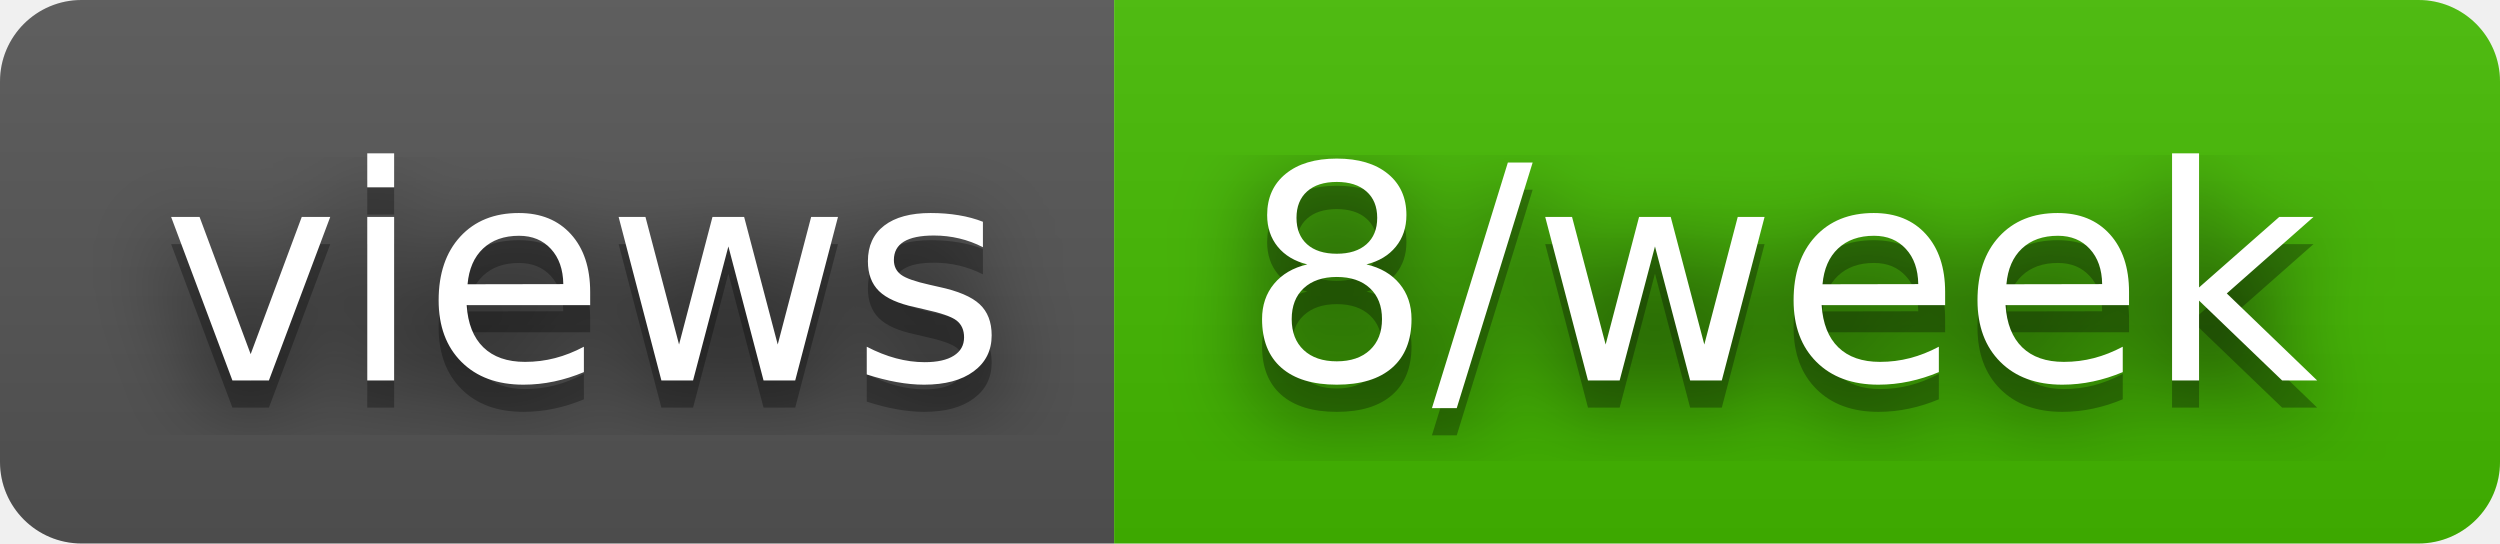
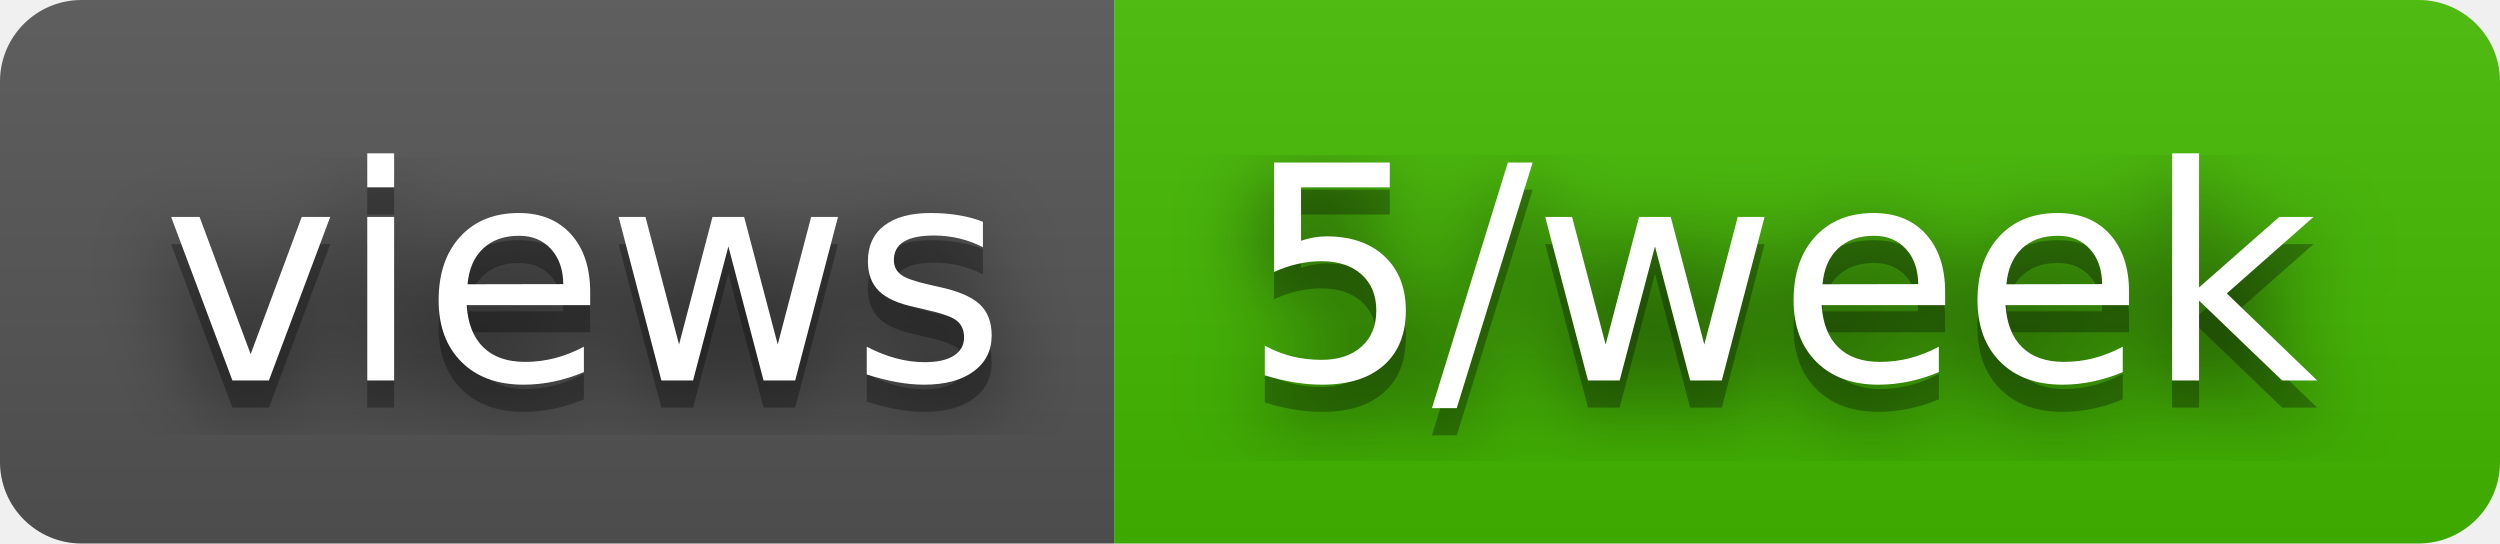
- <svg xmlns="http://www.w3.org/2000/svg" width="92" height="20" role="img" aria-label="views: 8/week">
+ <svg xmlns="http://www.w3.org/2000/svg" width="92" height="20" role="img" aria-label="views: 5/week">
  <filter id="blur">
    <feGaussianBlur stdDeviation="16" />
  </filter>
  <linearGradient id="s" x2="0" y2="100%">
    <stop offset="0" stop-color="#bbb" stop-opacity=".1" />
    <stop offset="1" stop-opacity=".1" />
  </linearGradient>
  <clipPath id="r">
    <rect width="92" height="20" rx="3" />
  </clipPath>
  <g clip-path="url(#r)">
    <rect width="41" height="20" fill="#555" />
    <rect x="41" width="51" height="20" fill="#4b0" />
    <rect width="92" height="20" fill="url(#s)" />
  </g>
  <g fill="#fff" text-anchor="middle" font-family="Verdana,Geneva,DejaVu Sans,sans-serif" text-rendering="geometricPrecision" font-size="110">
    <g transform="scale(.1)">
      <g aria-hidden="true" fill="#010101">
        <text x="215" y="150" fill-opacity=".8" filter="url(#blur)" textLength="310">views</text>
        <text x="215" y="150" fill-opacity=".3" textLength="310">views</text>
      </g>
      <text x="215" y="140" textLength="310">views</text>
    </g>
    <g transform="scale(.1)">
      <g aria-hidden="true" fill="#010101">
-         <text x="655" y="150" fill-opacity=".8" filter="url(#blur)" textLength="410">8/week</text>
-         <text x="655" y="150" fill-opacity=".3" textLength="410">8/week</text>
+         <text x="655" y="150" fill-opacity=".8" filter="url(#blur)" textLength="410">5/week</text>
+         <text x="655" y="150" fill-opacity=".3" textLength="410">5/week</text>
      </g>
-       <text x="655" y="140" textLength="410">8/week</text>
+       <text x="655" y="140" textLength="410">5/week</text>
    </g>
  </g>
</svg>
